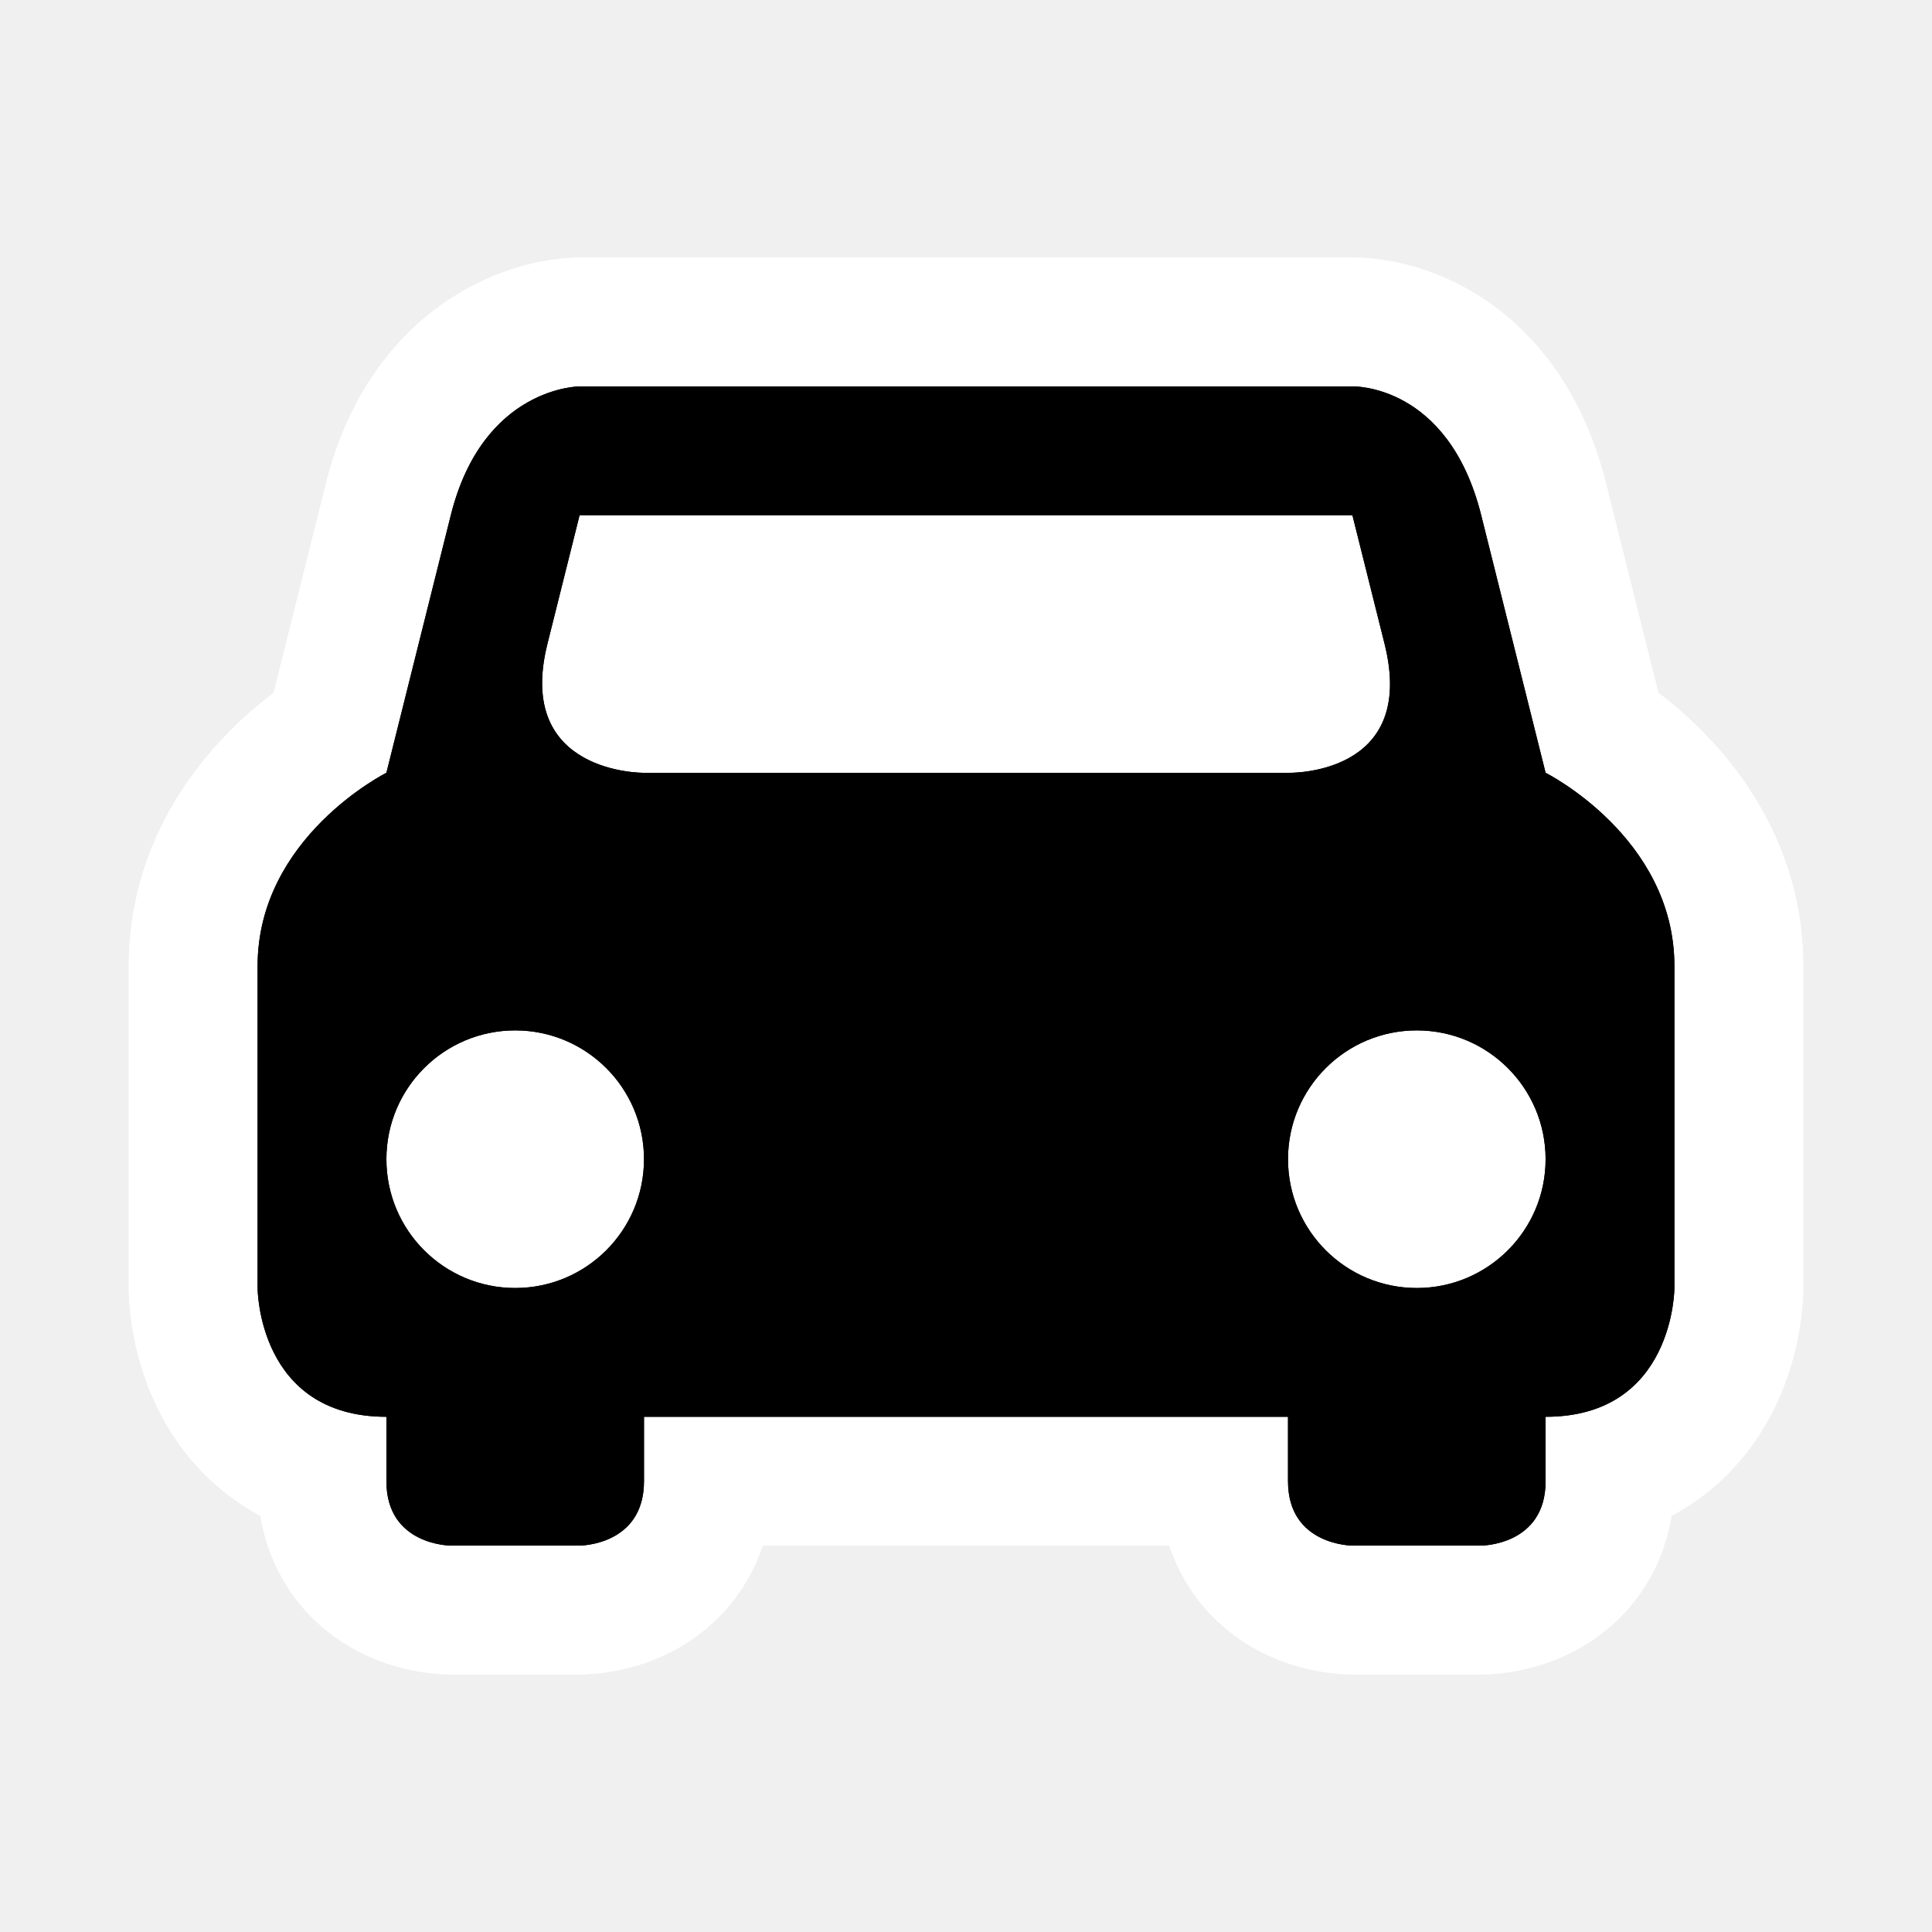
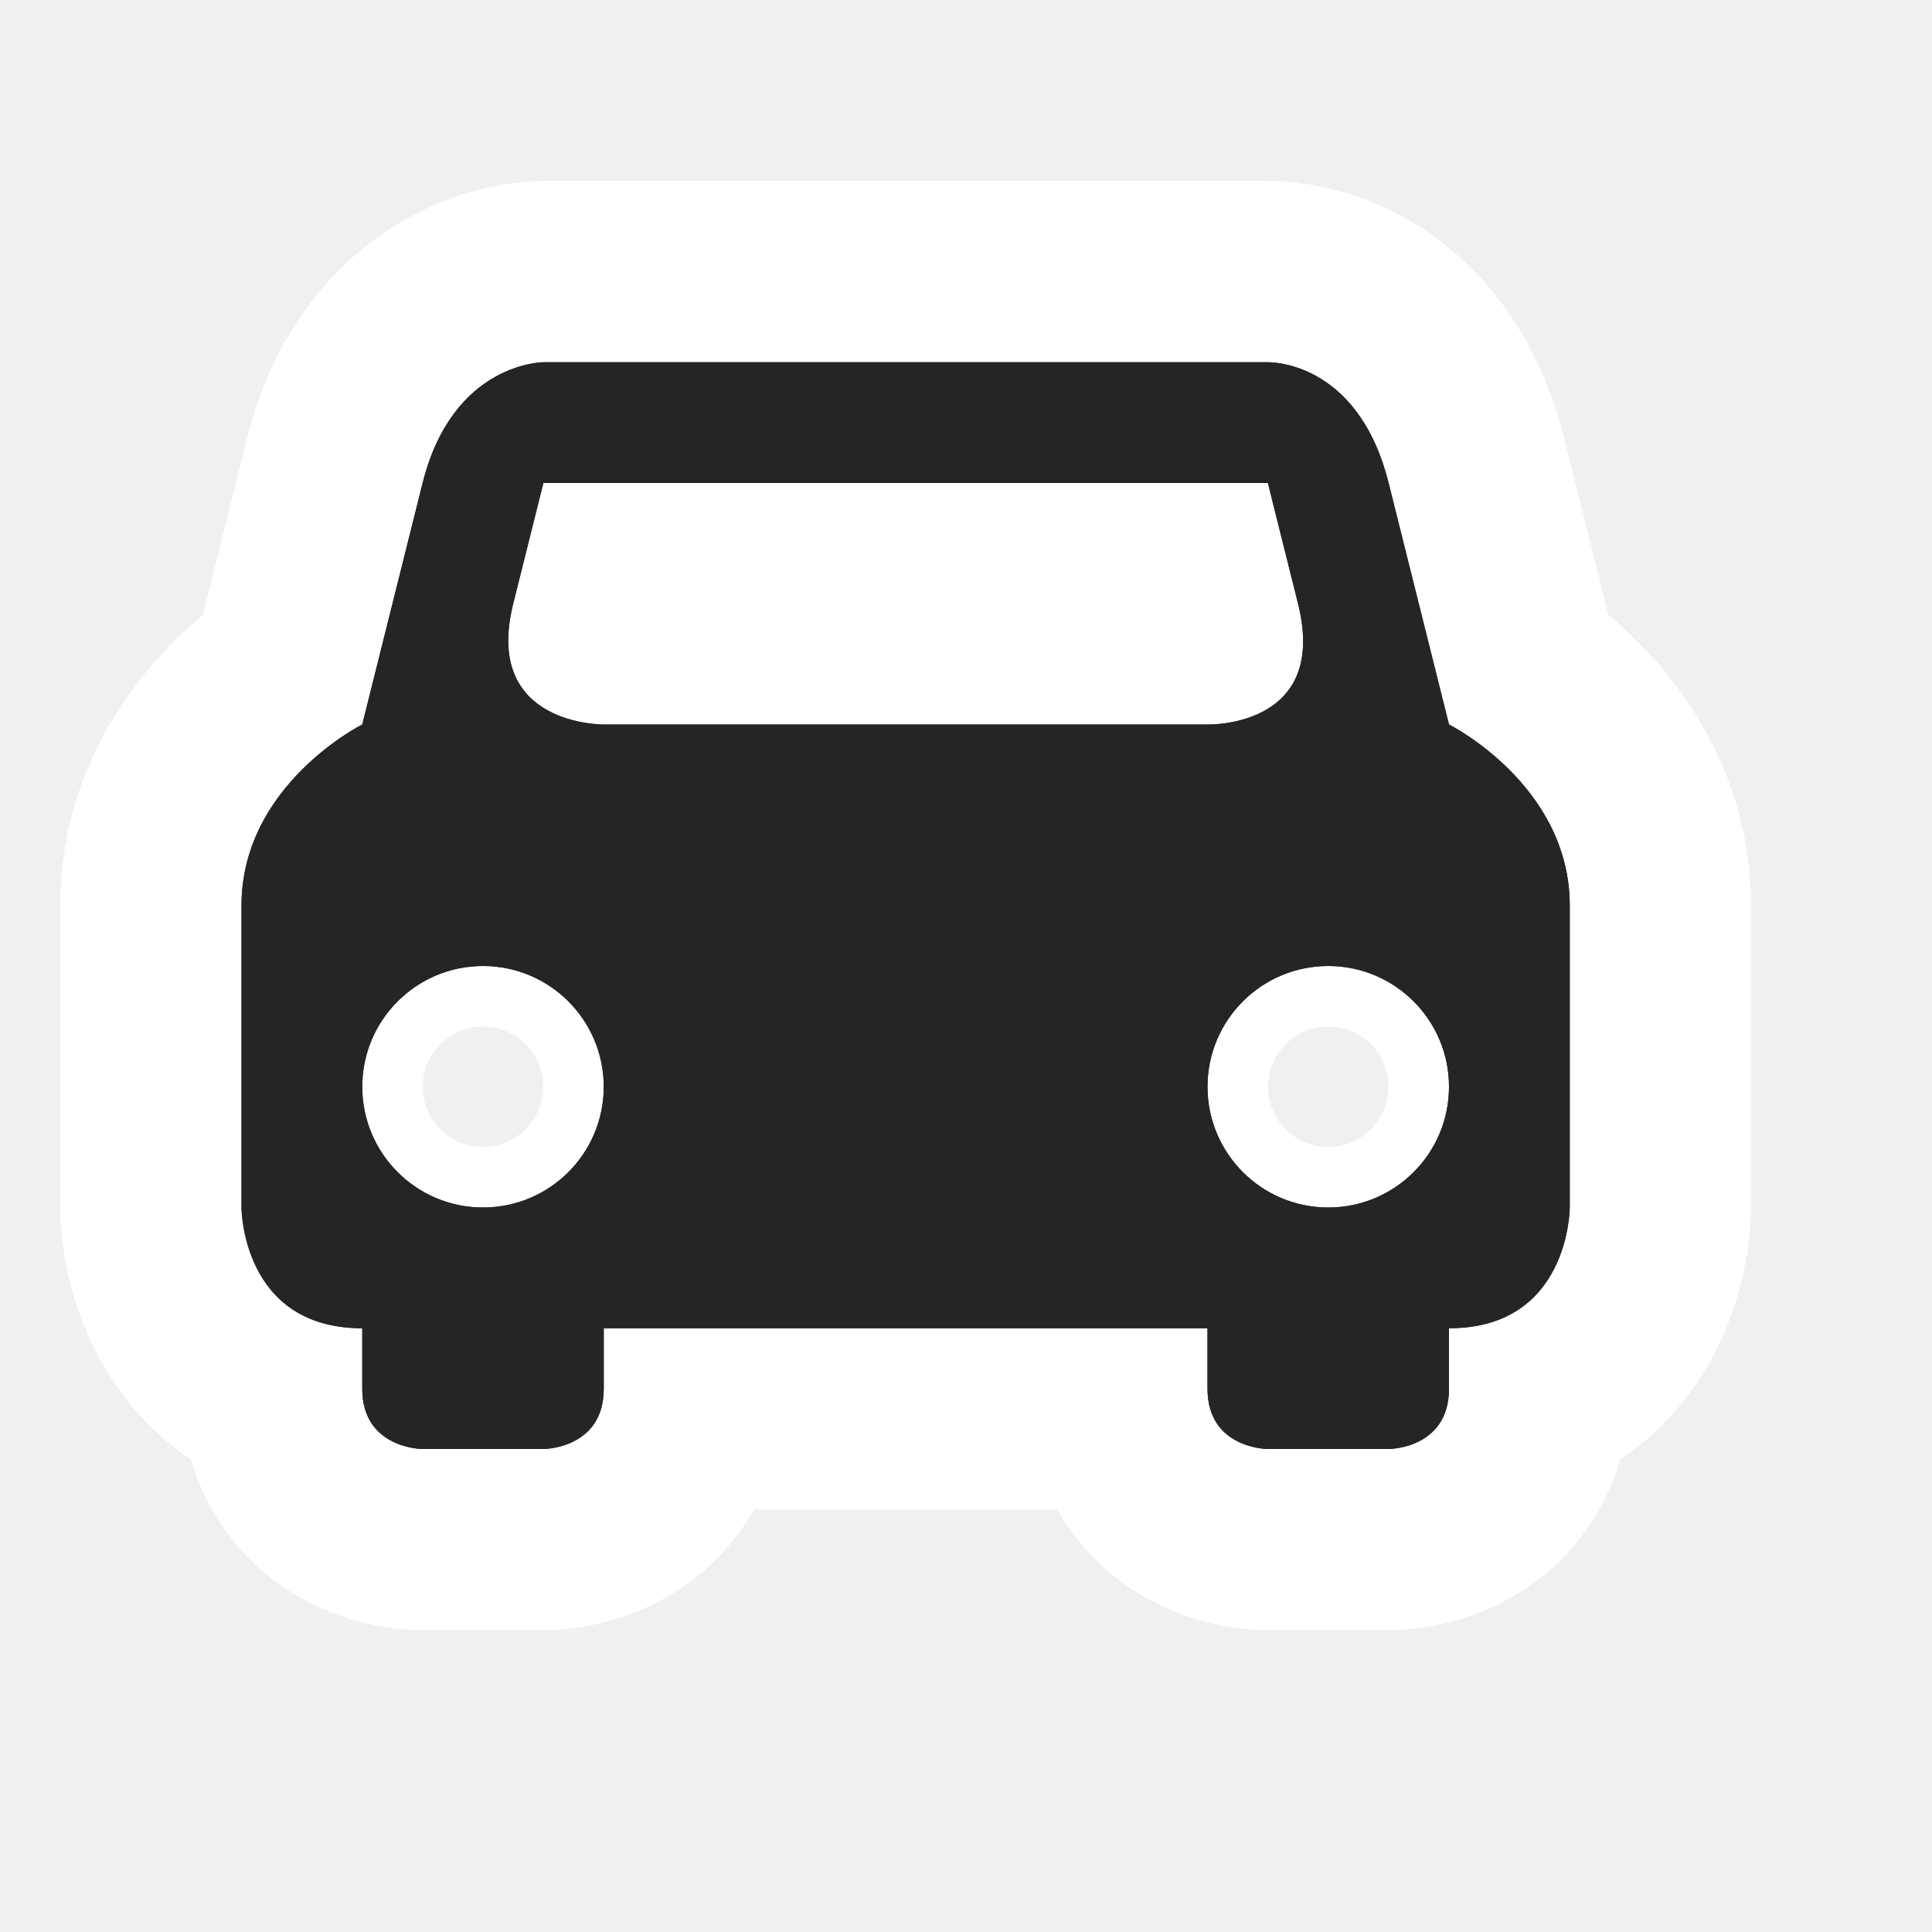
- <svg viewBox="-2 -2 15 15" width="15" height="15" data-reactid=".0.1.1.$car-11=1svg38.0.0">
-   <path d="M 2.5 1 C 2.5 1 1.75 1 1.5 2 L 1 4 C 1 4 0 4.5 0 5.5 L 0 8 C 0 8 0 9 1 9 L 1 9.5 C 1 10 1.5 10 1.5 10 L 2.5 10 C 2.5 10 3 10 3 9.5 L 3 9 L 8 9 L 8 9.5 C 8 10 8.5 10 8.5 10 L 9.5 10 C 9.5 10 10 10 10 9.5 L 10 9 C 11 9 11 8 11 8 L 11 5.5 C 11 4.5 10 4 10 4 L 9.5 2 C 9.244 0.976 8.5 1 8.5 1 L 2.5 1 z M 2.5 2 L 8.5 2 L 8.75 3 C 9.007 4.03 8 4 8 4 L 3 4 C 3 4 1.997 4.013 2.25 3 L 2.5 2 z M 2 6 A 1 1 0 0 1 3 7 A 1 1 0 0 1 2 8 A 1 1 0 0 1 1 7 A 1 1 0 0 1 2 6 z M 9 6 A 1 1 0 0 1 10 7 A 1 1 0 0 1 9 8 A 1 1 0 0 1 8 7 A 1 1 0 0 1 9 6 z " style="stroke-linejoin:round;stroke-miterlimit:4px;" fill="#ffffff" stroke="#ffffff" stroke-width="2" data-reactid=".0.1.1.$car-11=1svg38.0.0.2:$car-11=1svg-0-fill" />
-   <path d="M 2.5 1 C 2.5 1 1.75 1 1.5 2 L 1 4 C 1 4 0 4.5 0 5.5 L 0 8 C 0 8 0 9 1 9 L 1 9.5 C 1 10 1.5 10 1.5 10 L 2.5 10 C 2.5 10 3 10 3 9.5 L 3 9 L 8 9 L 8 9.5 C 8 10 8.5 10 8.5 10 L 9.5 10 C 9.5 10 10 10 10 9.5 L 10 9 C 11 9 11 8 11 8 L 11 5.5 C 11 4.5 10 4 10 4 L 9.5 2 C 9.244 0.976 8.5 1 8.5 1 L 2.5 1 z M 2.5 2 L 8.5 2 L 8.75 3 C 9.007 4.03 8 4 8 4 L 3 4 C 3 4 1.997 4.013 2.25 3 L 2.5 2 z M 2 6 A 1 1 0 0 1 3 7 A 1 1 0 0 1 2 8 A 1 1 0 0 1 1 7 A 1 1 0 0 1 2 6 z M 9 6 A 1 1 0 0 1 10 7 A 1 1 0 0 1 9 8 A 1 1 0 0 1 8 7 A 1 1 0 0 1 9 6 z " style="stroke-linejoin:round;stroke-miterlimit:4px;" fill="#ffffff" stroke="#ffffff" stroke-width="2" data-reactid=".0.1.1.$car-11=1svg38.0.0.2:$car-11=1svg-1-fill" />
-   <path fill="#000000" d="M 2.5 1 C 2.5 1 1.75 1 1.5 2 L 1 4 C 1 4 0 4.5 0 5.5 L 0 8 C 0 8 0 9 1 9 L 1 9.5 C 1 10 1.5 10 1.5 10 L 2.5 10 C 2.5 10 3 10 3 9.5 L 3 9 L 8 9 L 8 9.5 C 8 10 8.5 10 8.5 10 L 9.5 10 C 9.5 10 10 10 10 9.5 L 10 9 C 11 9 11 8 11 8 L 11 5.5 C 11 4.5 10 4 10 4 L 9.5 2 C 9.244 0.976 8.5 1 8.5 1 L 2.5 1 z M 2.5 2 L 8.5 2 L 8.75 3 C 9.007 4.03 8 4 8 4 L 3 4 C 3 4 1.997 4.013 2.25 3 L 2.5 2 z M 2 6 A 1 1 0 0 1 3 7 A 1 1 0 0 1 2 8 A 1 1 0 0 1 1 7 A 1 1 0 0 1 2 6 z M 9 6 A 1 1 0 0 1 10 7 A 1 1 0 0 1 9 8 A 1 1 0 0 1 8 7 A 1 1 0 0 1 9 6 z " data-reactid=".0.1.1.$car-11=1svg38.0.0.3:$car-11=1svg-0-fill" />
-   <path fill="#000000" d="M 2.5 1 C 2.5 1 1.75 1 1.5 2 L 1 4 C 1 4 0 4.5 0 5.5 L 0 8 C 0 8 0 9 1 9 L 1 9.5 C 1 10 1.5 10 1.5 10 L 2.5 10 C 2.5 10 3 10 3 9.5 L 3 9 L 8 9 L 8 9.5 C 8 10 8.5 10 8.5 10 L 9.5 10 C 9.5 10 10 10 10 9.5 L 10 9 C 11 9 11 8 11 8 L 11 5.5 C 11 4.5 10 4 10 4 L 9.5 2 C 9.244 0.976 8.5 1 8.5 1 L 2.5 1 z M 2.5 2 L 8.5 2 L 8.75 3 C 9.007 4.03 8 4 8 4 L 3 4 C 3 4 1.997 4.013 2.25 3 L 2.5 2 z M 2 6 A 1 1 0 0 1 3 7 A 1 1 0 0 1 2 8 A 1 1 0 0 1 1 7 A 1 1 0 0 1 2 6 z M 9 6 A 1 1 0 0 1 10 7 A 1 1 0 0 1 9 8 A 1 1 0 0 1 8 7 A 1 1 0 0 1 9 6 z " data-reactid=".0.1.1.$car-11=1svg38.0.0.3:$car-11=1svg-1-fill" />
+ <svg viewBox="-2 -2 16 16" width="16" height="16" data-reactid=".0.1.1.$car-11=1svg38.0.0">
+   <path d="M 2.5 1 C 2.5 1 1.75 1 1.5 2 L 1 4 C 1 4 0 4.5 0 5.5 L 0 8 C 0 8 0 9 1 9 L 1 9.5 C 1 10 1.5 10 1.5 10 L 2.5 10 C 2.5 10 3 10 3 9.5 L 3 9 L 8 9 L 8 9.5 C 8 10 8.5 10 8.5 10 L 9.5 10 C 9.5 10 10 10 10 9.5 L 10 9 C 11 9 11 8 11 8 L 11 5.5 C 11 4.5 10 4 10 4 L 9.5 2 C 9.244 0.976 8.5 1 8.5 1 L 2.5 1 z M 2.5 2 L 8.5 2 L 8.75 3 C 9.007 4.03 8 4 8 4 L 3 4 C 3 4 1.997 4.013 2.25 3 L 2.5 2 z M 2 6 A 1 1 0 0 1 3 7 A 1 1 0 0 1 2 8 A 1 1 0 0 1 1 7 A 1 1 0 0 1 2 6 z M 9 6 A 1 1 0 0 1 10 7 A 1 1 0 0 1 9 8 A 1 1 0 0 1 8 7 A 1 1 0 0 1 9 6 z " style="stroke-linejoin:round;stroke-miterlimit:4px;" fill="#ffffff" stroke="#ffffff" stroke-width="3" data-reactid=".0.1.1.$car-11=1svg38.0.0.2:$car-11=1svg-0-fill" />
+   <path d="M 2.5 1 C 2.5 1 1.75 1 1.5 2 L 1 4 C 1 4 0 4.5 0 5.5 L 0 8 C 0 8 0 9 1 9 L 1 9.5 C 1 10 1.5 10 1.5 10 L 2.5 10 C 2.5 10 3 10 3 9.5 L 3 9 L 8 9 L 8 9.5 C 8 10 8.5 10 8.5 10 L 9.5 10 C 9.5 10 10 10 10 9.5 L 10 9 C 11 9 11 8 11 8 L 11 5.5 C 11 4.5 10 4 10 4 L 9.5 2 C 9.244 0.976 8.5 1 8.5 1 L 2.5 1 z M 2.5 2 L 8.5 2 L 8.75 3 C 9.007 4.03 8 4 8 4 L 3 4 C 3 4 1.997 4.013 2.25 3 L 2.5 2 z M 2 6 A 1 1 0 0 1 3 7 A 1 1 0 0 1 2 8 A 1 1 0 0 1 1 7 A 1 1 0 0 1 2 6 z M 9 6 A 1 1 0 0 1 10 7 A 1 1 0 0 1 9 8 A 1 1 0 0 1 8 7 A 1 1 0 0 1 9 6 z " style="stroke-linejoin:round;stroke-miterlimit:4px;" fill="#ffffff" stroke="#ffffff" stroke-width="3" data-reactid=".0.1.1.$car-11=1svg38.0.0.2:$car-11=1svg-1-fill" />
+   <path fill="#262525" d="M 2.5 1 C 2.5 1 1.75 1 1.5 2 L 1 4 C 1 4 0 4.5 0 5.5 L 0 8 C 0 8 0 9 1 9 L 1 9.5 C 1 10 1.5 10 1.5 10 L 2.5 10 C 2.5 10 3 10 3 9.5 L 3 9 L 8 9 L 8 9.5 C 8 10 8.5 10 8.5 10 L 9.5 10 C 9.5 10 10 10 10 9.5 L 10 9 C 11 9 11 8 11 8 L 11 5.5 C 11 4.5 10 4 10 4 L 9.5 2 C 9.244 0.976 8.5 1 8.5 1 L 2.5 1 z M 2.5 2 L 8.5 2 L 8.75 3 C 9.007 4.03 8 4 8 4 L 3 4 C 3 4 1.997 4.013 2.25 3 L 2.5 2 z M 2 6 A 1 1 0 0 1 3 7 A 1 1 0 0 1 2 8 A 1 1 0 0 1 1 7 A 1 1 0 0 1 2 6 z M 9 6 A 1 1 0 0 1 10 7 A 1 1 0 0 1 9 8 A 1 1 0 0 1 8 7 A 1 1 0 0 1 9 6 z " data-reactid=".0.1.1.$car-11=1svg38.0.0.3:$car-11=1svg-0-fill" />
+   <path fill="#262525" d="M 2.5 1 C 2.5 1 1.75 1 1.5 2 L 1 4 C 1 4 0 4.5 0 5.5 L 0 8 C 0 8 0 9 1 9 L 1 9.5 C 1 10 1.5 10 1.5 10 L 2.5 10 C 2.5 10 3 10 3 9.5 L 3 9 L 8 9 L 8 9.5 C 8 10 8.5 10 8.5 10 L 9.5 10 C 9.5 10 10 10 10 9.5 L 10 9 C 11 9 11 8 11 8 L 11 5.5 C 11 4.5 10 4 10 4 L 9.5 2 C 9.244 0.976 8.5 1 8.5 1 L 2.5 1 z M 2.5 2 L 8.5 2 L 8.75 3 C 9.007 4.03 8 4 8 4 L 3 4 C 3 4 1.997 4.013 2.25 3 L 2.5 2 z M 2 6 A 1 1 0 0 1 3 7 A 1 1 0 0 1 2 8 A 1 1 0 0 1 1 7 A 1 1 0 0 1 2 6 z M 9 6 A 1 1 0 0 1 10 7 A 1 1 0 0 1 9 8 A 1 1 0 0 1 8 7 A 1 1 0 0 1 9 6 z " data-reactid=".0.1.1.$car-11=1svg38.0.0.3:$car-11=1svg-1-fill" />
</svg>
